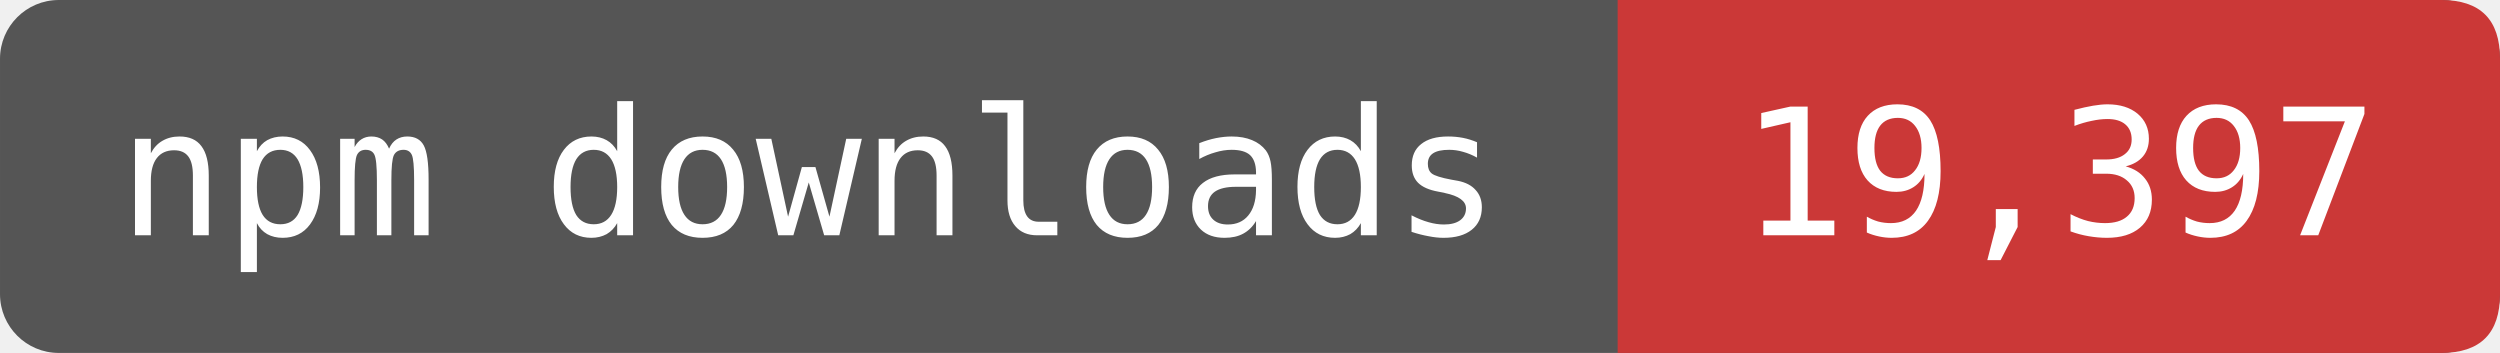
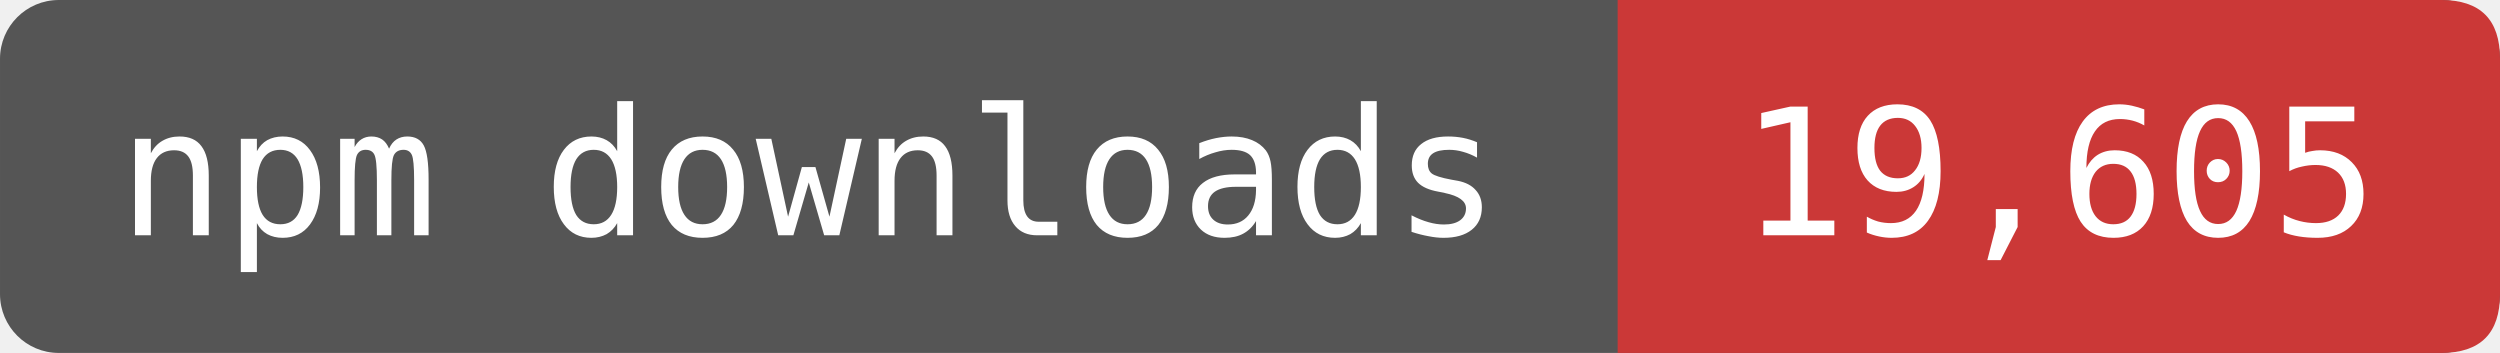
- <svg xmlns="http://www.w3.org/2000/svg" width="141.667" height="20" viewBox="0 0 170 24" role="img" aria-label="npm downloads: 19,397">
+ <svg xmlns="http://www.w3.org/2000/svg" width="141.667" height="20" viewBox="0 0 170 24" role="img" aria-label="npm downloads: 19,605">
  <rect width="170" height="24" rx="4" fill="#555" />
  <path d="M110 0H166Q170 0 170 4V20Q170 24 166 24H110Z" fill="#CB3837" />
  <g fill="#fff" font-family="DejaVu Sans Mono,monospace" font-size="12" text-anchor="middle">
    <text x="55" y="16">npm downloads</text>
-     <text x="140" y="16">19,397</text>
+     <text x="140" y="16">19,605</text>
  </g>
</svg>
